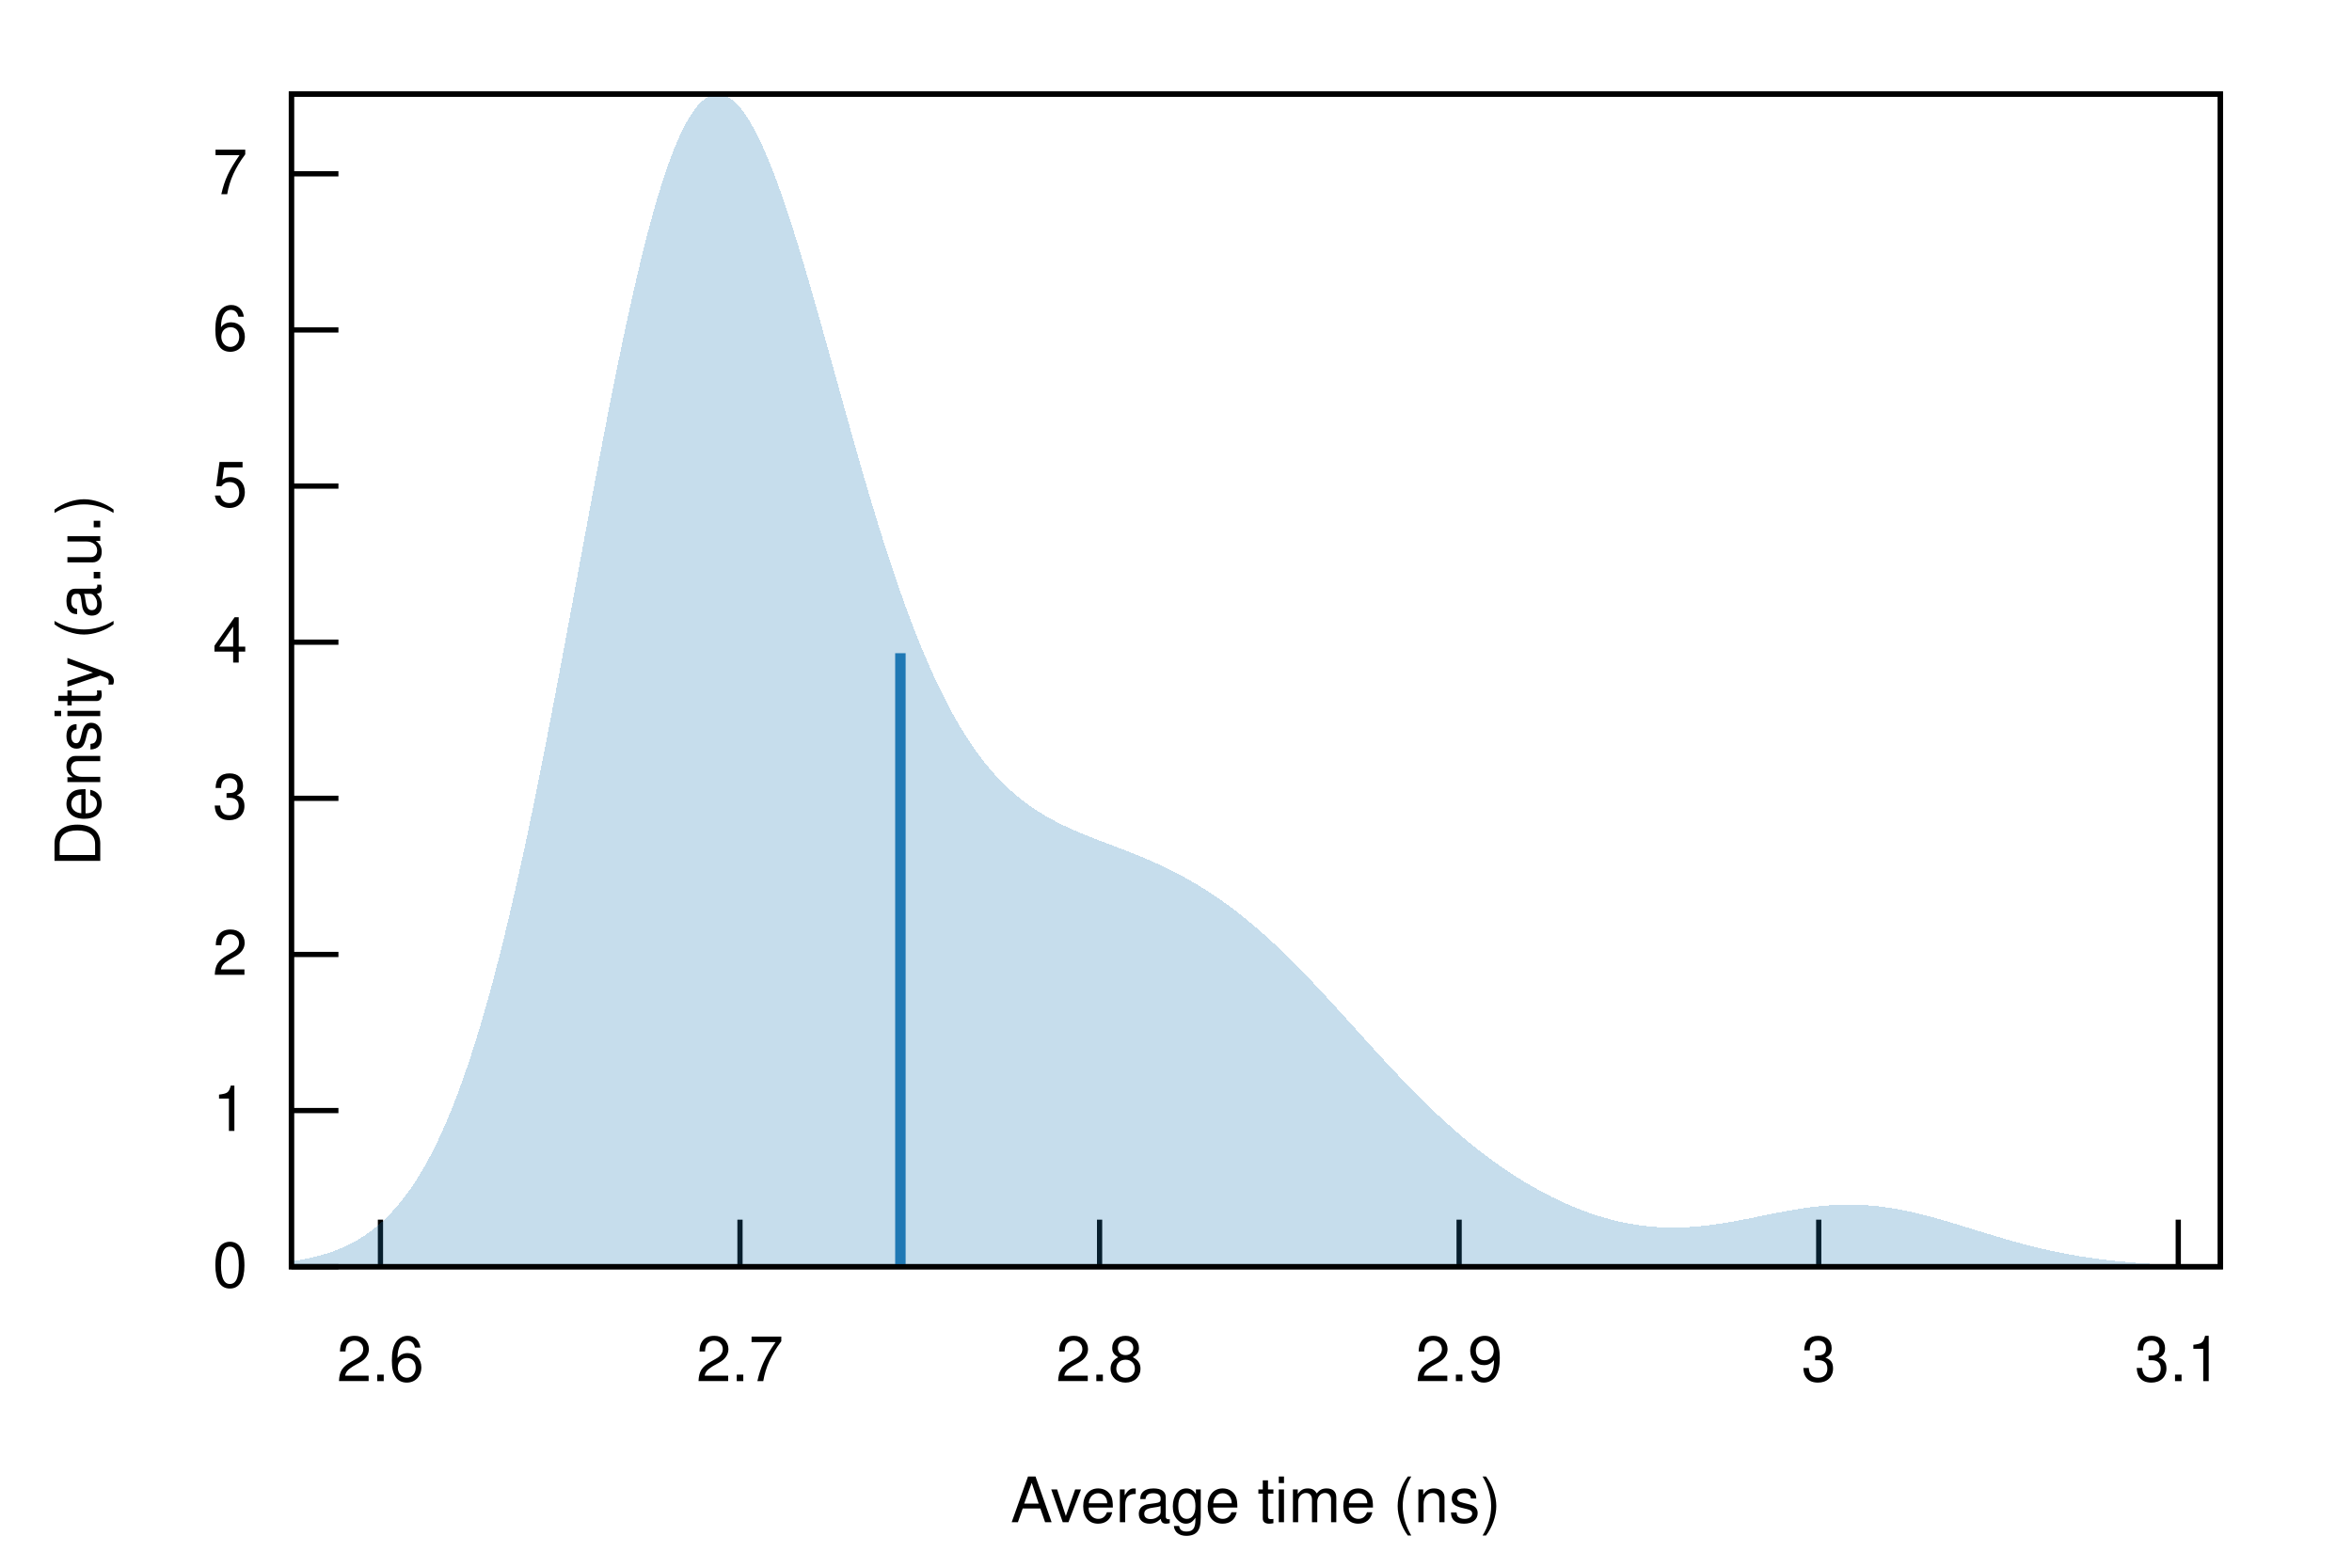
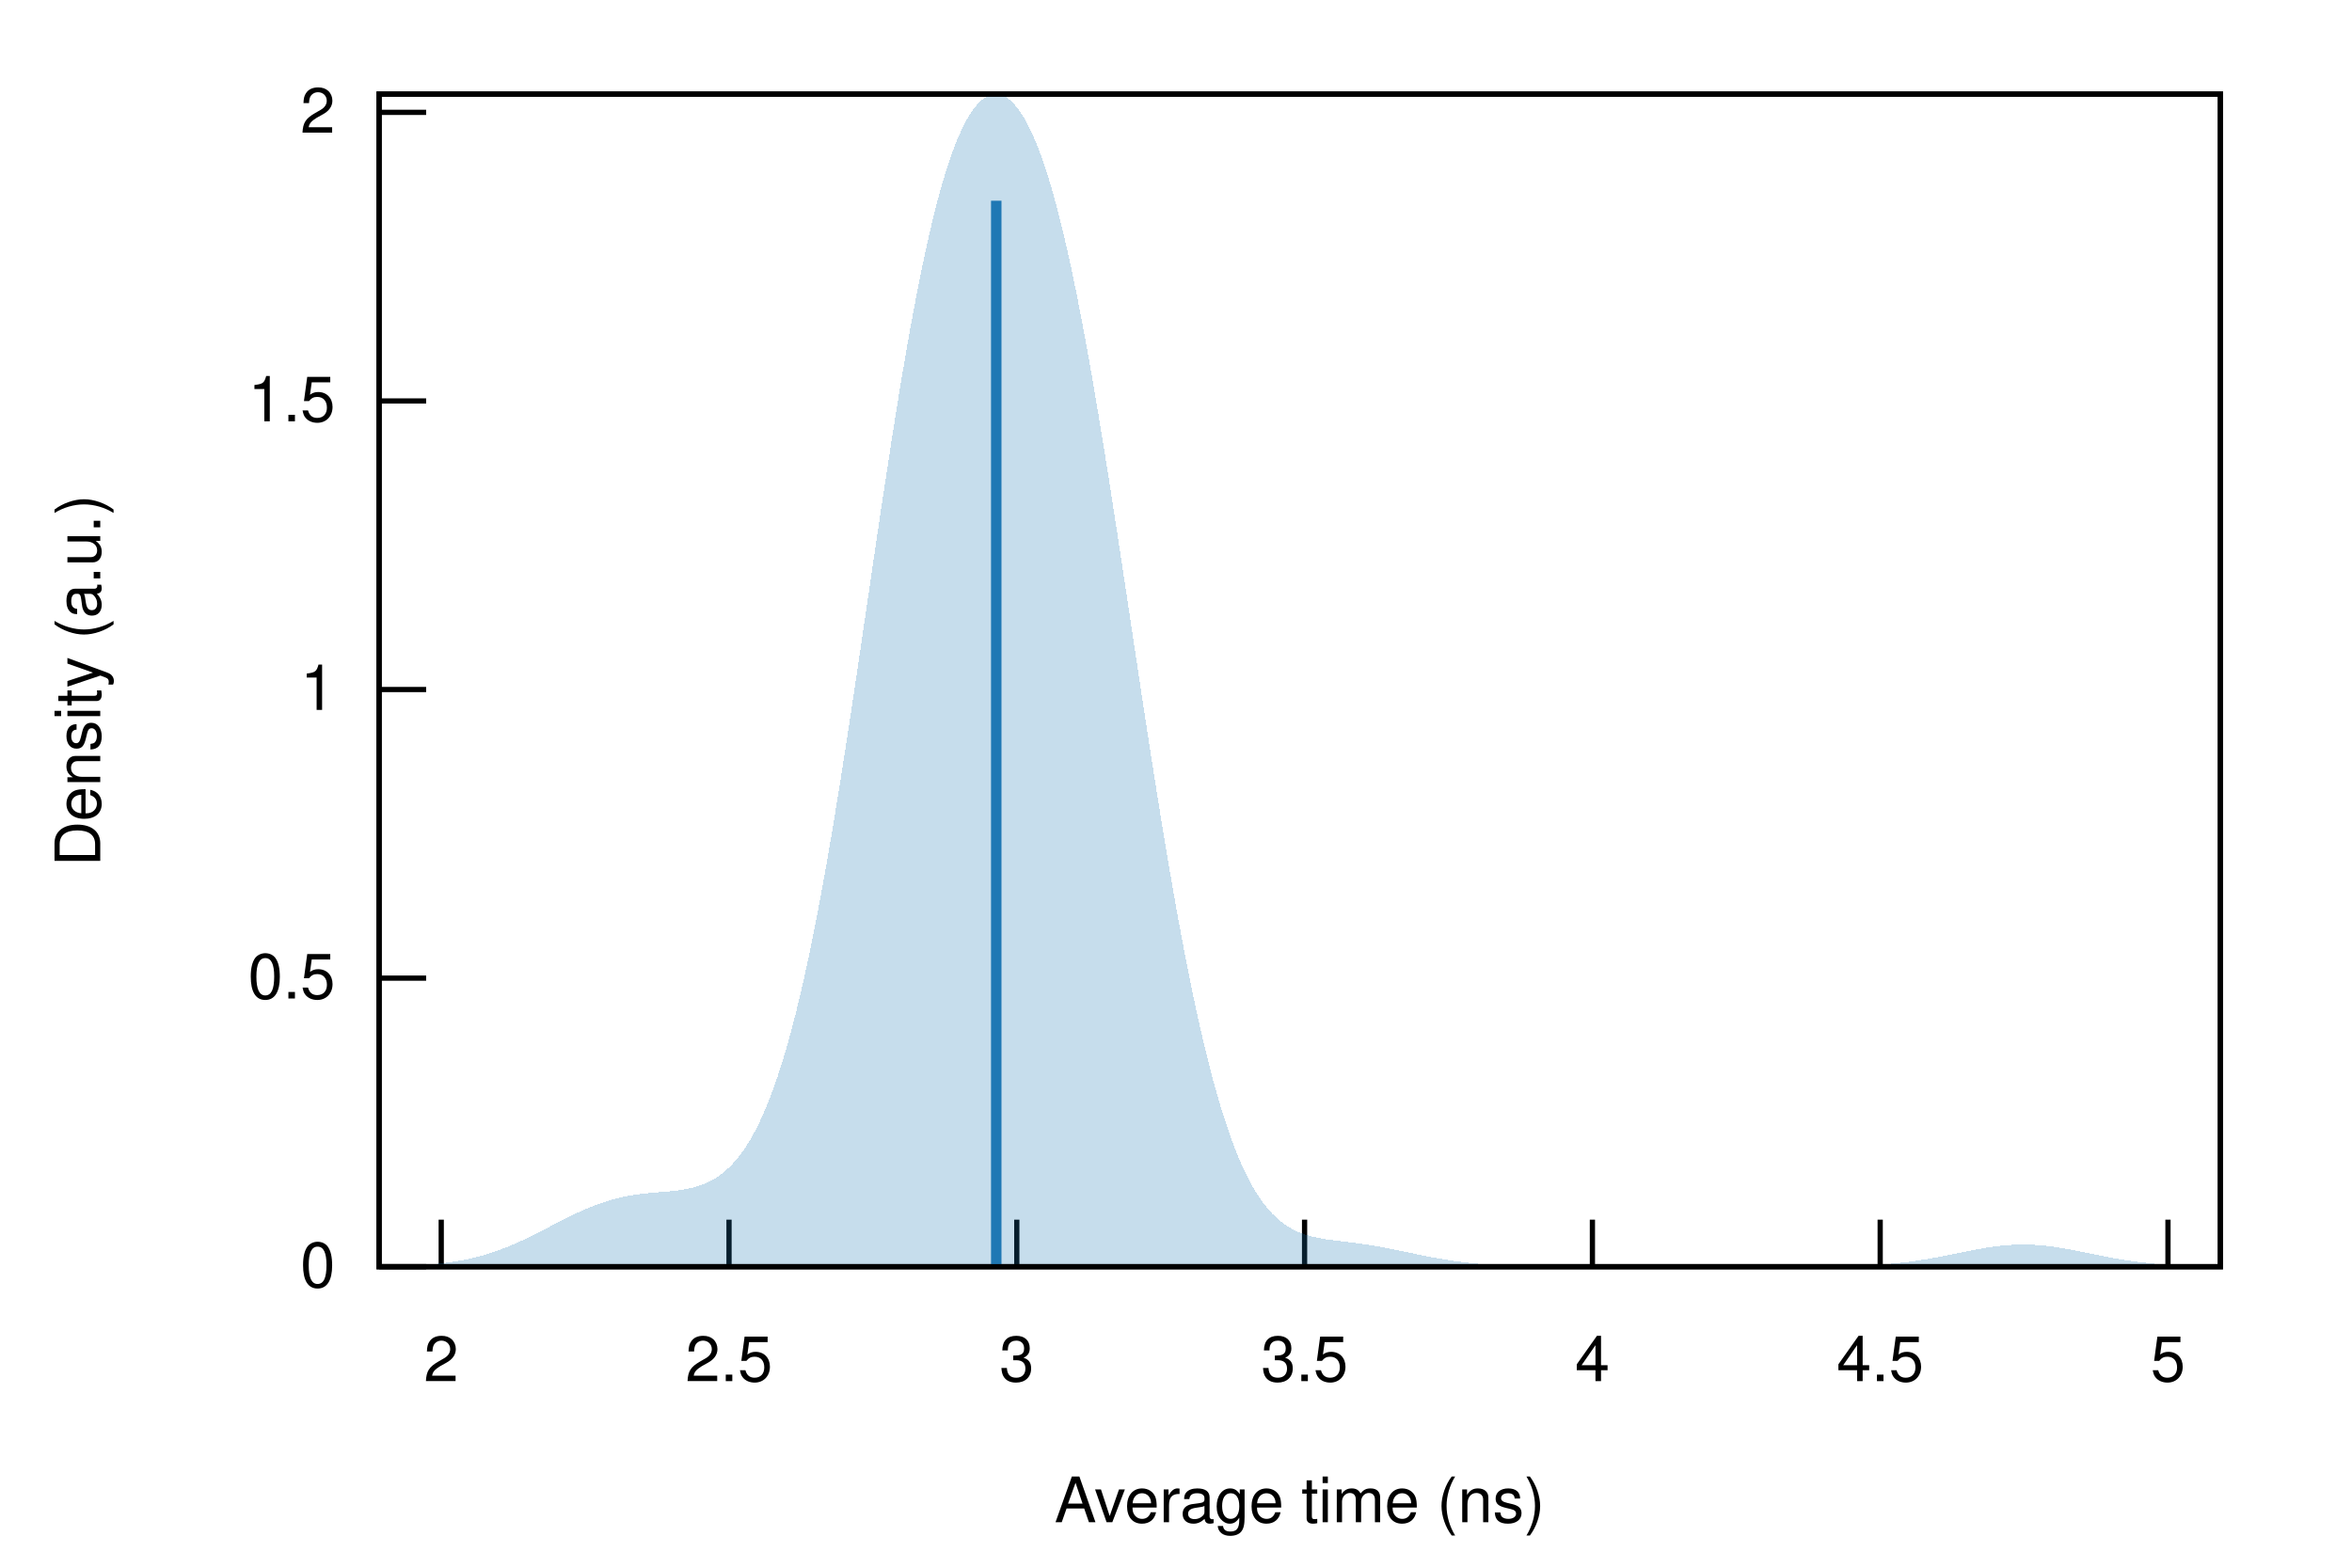
<svg xmlns="http://www.w3.org/2000/svg" xmlns:xlink="http://www.w3.org/1999/xlink" viewBox="0 0 450 300">
  <g id="gnuplot_canvas">
    <rect x="0" y="0" width="450" height="300" fill="none" />
    <defs>
      <circle id="gpDot" r="0.5" stroke-width="0.5" stroke="currentColor" />
      <path id="gpPt0" stroke-width="0.222" stroke="currentColor" d="M-1,0 h2 M0,-1 v2" />
      <path id="gpPt1" stroke-width="0.222" stroke="currentColor" d="M-1,-1 L1,1 M1,-1 L-1,1" />
      <path id="gpPt2" stroke-width="0.222" stroke="currentColor" d="M-1,0 L1,0 M0,-1 L0,1 M-1,-1 L1,1 M-1,1 L1,-1" />
      <rect id="gpPt3" stroke-width="0.222" stroke="currentColor" x="-1" y="-1" width="2" height="2" />
      <rect id="gpPt4" stroke-width="0.222" stroke="currentColor" fill="currentColor" x="-1" y="-1" width="2" height="2" />
      <circle id="gpPt5" stroke-width="0.222" stroke="currentColor" cx="0" cy="0" r="1" />
      <use xlink:href="#gpPt5" id="gpPt6" fill="currentColor" stroke="none" />
      <path id="gpPt7" stroke-width="0.222" stroke="currentColor" d="M0,-1.33 L-1.33,0.67 L1.33,0.67 z" />
      <use xlink:href="#gpPt7" id="gpPt8" fill="currentColor" stroke="none" />
      <use xlink:href="#gpPt7" id="gpPt9" stroke="currentColor" transform="rotate(180)" />
      <use xlink:href="#gpPt9" id="gpPt10" fill="currentColor" stroke="none" />
      <use xlink:href="#gpPt3" id="gpPt11" stroke="currentColor" transform="rotate(45)" />
      <use xlink:href="#gpPt11" id="gpPt12" fill="currentColor" stroke="none" />
      <path id="gpPt13" stroke-width="0.222" stroke="currentColor" d="M0,1.330 L1.265,0.411 L0.782,-1.067 L-0.782,-1.076 L-1.265,0.411 z" />
      <use xlink:href="#gpPt13" id="gpPt14" fill="currentColor" stroke="none" />
      <filter id="textbox" filterUnits="objectBoundingBox" x="0" y="0" height="1" width="1">
        <feFlood flood-color="white" flood-opacity="1" result="bgnd" />
        <feComposite in="SourceGraphic" in2="bgnd" operator="atop" />
      </filter>
      <filter id="greybox" filterUnits="objectBoundingBox" x="0" y="0" height="1" width="1">
        <feFlood flood-color="lightgrey" flood-opacity="1" result="grey" />
        <feComposite in="SourceGraphic" in2="grey" operator="atop" />
      </filter>
    </defs>
    <g fill="none" color="white" stroke="currentColor" stroke-width="1.00" stroke-linecap="butt" stroke-linejoin="miter">
</g>
    <g fill="none" color="black" stroke="currentColor" stroke-width="1.00" stroke-linecap="butt" stroke-linejoin="miter">
-       <path stroke="black" d="M55.75,242.40 L64.75,242.40  " />
-       <g transform="translate(47.36,246.30)" stroke="none" fill="black" font-family="Helvetica" font-size="12.00" text-anchor="end">
+       <path stroke="black" d="M72.53,242.40 L81.53,242.40  " />
+       <g transform="translate(64.14,246.30)" stroke="none" fill="black" font-family="Helvetica" font-size="12.00" text-anchor="end">
        <text>
          <tspan font-family="Helvetica"> 0</tspan>
        </text>
      </g>
    </g>
    <g fill="none" color="black" stroke="currentColor" stroke-width="1.00" stroke-linecap="butt" stroke-linejoin="miter">
-       <path stroke="black" d="M55.75,212.52 L64.75,212.52  " />
-       <g transform="translate(47.36,216.42)" stroke="none" fill="black" font-family="Helvetica" font-size="12.00" text-anchor="end">
+       <path stroke="black" d="M72.53,187.18 L81.53,187.18  " />
+       <g transform="translate(64.14,191.08)" stroke="none" fill="black" font-family="Helvetica" font-size="12.00" text-anchor="end">
+         <text>
+           <tspan font-family="Helvetica"> 0.5</tspan>
+         </text>
+       </g>
+     </g>
+     <g fill="none" color="black" stroke="currentColor" stroke-width="1.00" stroke-linecap="butt" stroke-linejoin="miter">
+       <path stroke="black" d="M72.53,131.95 L81.53,131.95  " />
+       <g transform="translate(64.14,135.85)" stroke="none" fill="black" font-family="Helvetica" font-size="12.00" text-anchor="end">
        <text>
          <tspan font-family="Helvetica"> 1</tspan>
        </text>
      </g>
    </g>
    <g fill="none" color="black" stroke="currentColor" stroke-width="1.00" stroke-linecap="butt" stroke-linejoin="miter">
-       <path stroke="black" d="M55.75,182.65 L64.75,182.65  " />
-       <g transform="translate(47.36,186.55)" stroke="none" fill="black" font-family="Helvetica" font-size="12.00" text-anchor="end">
+       <path stroke="black" d="M72.53,76.73 L81.53,76.73  " />
+       <g transform="translate(64.14,80.63)" stroke="none" fill="black" font-family="Helvetica" font-size="12.00" text-anchor="end">
+         <text>
+           <tspan font-family="Helvetica"> 1.5</tspan>
+         </text>
+       </g>
+     </g>
+     <g fill="none" color="black" stroke="currentColor" stroke-width="1.00" stroke-linecap="butt" stroke-linejoin="miter">
+       <path stroke="black" d="M72.53,21.50 L81.53,21.50  " />
+       <g transform="translate(64.14,25.40)" stroke="none" fill="black" font-family="Helvetica" font-size="12.00" text-anchor="end">
        <text>
          <tspan font-family="Helvetica"> 2</tspan>
        </text>
      </g>
    </g>
    <g fill="none" color="black" stroke="currentColor" stroke-width="1.00" stroke-linecap="butt" stroke-linejoin="miter">
-       <path stroke="black" d="M55.75,152.77 L64.75,152.77  " />
-       <g transform="translate(47.36,156.67)" stroke="none" fill="black" font-family="Helvetica" font-size="12.00" text-anchor="end">
+       <path stroke="black" d="M84.42,242.40 L84.42,233.40  " />
+       <g transform="translate(84.42,264.30)" stroke="none" fill="black" font-family="Helvetica" font-size="12.00" text-anchor="middle">
+         <text>
+           <tspan font-family="Helvetica"> 2</tspan>
+         </text>
+       </g>
+     </g>
+     <g fill="none" color="black" stroke="currentColor" stroke-width="1.00" stroke-linecap="butt" stroke-linejoin="miter">
+       <path stroke="black" d="M139.48,242.40 L139.48,233.40  " />
+       <g transform="translate(139.48,264.30)" stroke="none" fill="black" font-family="Helvetica" font-size="12.00" text-anchor="middle">
+         <text>
+           <tspan font-family="Helvetica"> 2.5</tspan>
+         </text>
+       </g>
+     </g>
+     <g fill="none" color="black" stroke="currentColor" stroke-width="1.00" stroke-linecap="butt" stroke-linejoin="miter">
+       <path stroke="black" d="M194.54,242.40 L194.54,233.40  " />
+       <g transform="translate(194.54,264.30)" stroke="none" fill="black" font-family="Helvetica" font-size="12.00" text-anchor="middle">
        <text>
          <tspan font-family="Helvetica"> 3</tspan>
        </text>
      </g>
    </g>
    <g fill="none" color="black" stroke="currentColor" stroke-width="1.00" stroke-linecap="butt" stroke-linejoin="miter">
-       <path stroke="black" d="M55.75,122.89 L64.75,122.89  " />
-       <g transform="translate(47.36,126.79)" stroke="none" fill="black" font-family="Helvetica" font-size="12.00" text-anchor="end">
+       <path stroke="black" d="M249.60,242.40 L249.60,233.40  " />
+       <g transform="translate(249.60,264.30)" stroke="none" fill="black" font-family="Helvetica" font-size="12.00" text-anchor="middle">
+         <text>
+           <tspan font-family="Helvetica"> 3.5</tspan>
+         </text>
+       </g>
+     </g>
+     <g fill="none" color="black" stroke="currentColor" stroke-width="1.00" stroke-linecap="butt" stroke-linejoin="miter">
+       <path stroke="black" d="M304.67,242.40 L304.67,233.40  " />
+       <g transform="translate(304.67,264.30)" stroke="none" fill="black" font-family="Helvetica" font-size="12.00" text-anchor="middle">
        <text>
          <tspan font-family="Helvetica"> 4</tspan>
        </text>
      </g>
    </g>
    <g fill="none" color="black" stroke="currentColor" stroke-width="1.00" stroke-linecap="butt" stroke-linejoin="miter">
-       <path stroke="black" d="M55.75,93.02 L64.75,93.02  " />
-       <g transform="translate(47.36,96.92)" stroke="none" fill="black" font-family="Helvetica" font-size="12.00" text-anchor="end">
+       <path stroke="black" d="M359.73,242.40 L359.73,233.40  " />
+       <g transform="translate(359.73,264.30)" stroke="none" fill="black" font-family="Helvetica" font-size="12.00" text-anchor="middle">
+         <text>
+           <tspan font-family="Helvetica"> 4.5</tspan>
+         </text>
+       </g>
+     </g>
+     <g fill="none" color="black" stroke="currentColor" stroke-width="1.00" stroke-linecap="butt" stroke-linejoin="miter">
+       <path stroke="black" d="M414.79,242.40 L414.79,233.40  " />
+       <g transform="translate(414.79,264.30)" stroke="none" fill="black" font-family="Helvetica" font-size="12.00" text-anchor="middle">
        <text>
          <tspan font-family="Helvetica"> 5</tspan>
        </text>
      </g>
    </g>
    <g fill="none" color="black" stroke="currentColor" stroke-width="1.00" stroke-linecap="butt" stroke-linejoin="miter">
-       <path stroke="black" d="M55.75,63.14 L64.75,63.14  " />
-       <g transform="translate(47.36,67.04)" stroke="none" fill="black" font-family="Helvetica" font-size="12.00" text-anchor="end">
-         <text>
-           <tspan font-family="Helvetica"> 6</tspan>
-         </text>
-       </g>
-     </g>
-     <g fill="none" color="black" stroke="currentColor" stroke-width="1.00" stroke-linecap="butt" stroke-linejoin="miter">
-       <path stroke="black" d="M55.75,33.26 L64.75,33.26  " />
-       <g transform="translate(47.36,37.16)" stroke="none" fill="black" font-family="Helvetica" font-size="12.00" text-anchor="end">
-         <text>
-           <tspan font-family="Helvetica"> 7</tspan>
-         </text>
-       </g>
-     </g>
-     <g fill="none" color="black" stroke="currentColor" stroke-width="1.00" stroke-linecap="butt" stroke-linejoin="miter">
-       <path stroke="black" d="M72.79,242.40 L72.79,233.40  " />
-       <g transform="translate(72.79,264.30)" stroke="none" fill="black" font-family="Helvetica" font-size="12.00" text-anchor="middle">
-         <text>
-           <tspan font-family="Helvetica"> 2.6</tspan>
-         </text>
-       </g>
-     </g>
-     <g fill="none" color="black" stroke="currentColor" stroke-width="1.00" stroke-linecap="butt" stroke-linejoin="miter">
-       <path stroke="black" d="M141.58,242.40 L141.58,233.40  " />
-       <g transform="translate(141.58,264.30)" stroke="none" fill="black" font-family="Helvetica" font-size="12.00" text-anchor="middle">
-         <text>
-           <tspan font-family="Helvetica"> 2.7</tspan>
-         </text>
-       </g>
-     </g>
-     <g fill="none" color="black" stroke="currentColor" stroke-width="1.00" stroke-linecap="butt" stroke-linejoin="miter">
-       <path stroke="black" d="M210.38,242.40 L210.38,233.40  " />
-       <g transform="translate(210.38,264.30)" stroke="none" fill="black" font-family="Helvetica" font-size="12.00" text-anchor="middle">
-         <text>
-           <tspan font-family="Helvetica"> 2.8</tspan>
-         </text>
-       </g>
-     </g>
-     <g fill="none" color="black" stroke="currentColor" stroke-width="1.00" stroke-linecap="butt" stroke-linejoin="miter">
-       <path stroke="black" d="M279.17,242.40 L279.17,233.40  " />
-       <g transform="translate(279.17,264.30)" stroke="none" fill="black" font-family="Helvetica" font-size="12.00" text-anchor="middle">
-         <text>
-           <tspan font-family="Helvetica"> 2.9</tspan>
-         </text>
-       </g>
-     </g>
-     <g fill="none" color="black" stroke="currentColor" stroke-width="1.00" stroke-linecap="butt" stroke-linejoin="miter">
-       <path stroke="black" d="M347.97,242.40 L347.97,233.40  " />
-       <g transform="translate(347.97,264.30)" stroke="none" fill="black" font-family="Helvetica" font-size="12.00" text-anchor="middle">
-         <text>
-           <tspan font-family="Helvetica"> 3</tspan>
-         </text>
-       </g>
-     </g>
-     <g fill="none" color="black" stroke="currentColor" stroke-width="1.00" stroke-linecap="butt" stroke-linejoin="miter">
-       <path stroke="black" d="M416.76,242.40 L416.76,233.40  " />
-       <g transform="translate(416.76,264.30)" stroke="none" fill="black" font-family="Helvetica" font-size="12.00" text-anchor="middle">
-         <text>
-           <tspan font-family="Helvetica"> 3.1</tspan>
-         </text>
-       </g>
-     </g>
-     <g fill="none" color="black" stroke="currentColor" stroke-width="1.00" stroke-linecap="butt" stroke-linejoin="miter">
</g>
    <g fill="none" color="black" stroke="currentColor" stroke-width="1.00" stroke-linecap="butt" stroke-linejoin="miter">
-       <path stroke="black" d="M55.75,18.01 L55.75,242.40 L424.82,242.40 L424.82,18.01 L55.75,18.01 Z  " />
+       <path stroke="black" d="M72.53,18.01 L72.53,242.40 L424.82,242.40 L424.82,18.01 L72.53,18.01 Z  " />
    </g>
    <g fill="none" color="black" stroke="currentColor" stroke-width="1.00" stroke-linecap="butt" stroke-linejoin="miter">
      <g transform="translate(19.18,130.21) rotate(270)" stroke="none" fill="black" font-family="Helvetica" font-size="12.00" text-anchor="middle">
        <text>
          <tspan font-family="Helvetica">Density (a.u.)</tspan>
        </text>
      </g>
    </g>
    <g fill="none" color="black" stroke="currentColor" stroke-width="1.00" stroke-linecap="butt" stroke-linejoin="miter">
-       <g transform="translate(240.28,291.30)" stroke="none" fill="black" font-family="Helvetica" font-size="12.00" text-anchor="middle">
+       <g transform="translate(248.67,291.30)" stroke="none" fill="black" font-family="Helvetica" font-size="12.00" text-anchor="middle">
        <text>
          <tspan font-family="Helvetica">Average time (ns)</tspan>
        </text>
      </g>
    </g>
    <g fill="none" color="black" stroke="currentColor" stroke-width="1.00" stroke-linecap="butt" stroke-linejoin="miter">
</g>
    <g id="gnuplot_plot_1">
      <g fill="none" color="black" stroke="currentColor" stroke-width="1.00" stroke-linecap="butt" stroke-linejoin="miter">
        <g stroke="none" shape-rendering="crispEdges">
-           <polygon fill="rgb( 31, 120, 180)" fill-opacity="0.25" points="55.75,241.36 56.49,241.25 57.23,241.13 57.97,241.00 58.71,240.85 59.45,240.69 60.19,240.52 60.93,240.33 61.67,240.13 62.41,239.91 63.15,239.67 63.89,239.40 64.63,239.12 65.37,238.81 66.10,238.48 66.84,238.13 67.58,237.74 68.32,237.33 69.06,236.88 69.80,236.40 70.54,235.88 71.28,235.33 72.02,234.74 72.76,234.11 73.50,233.43 74.24,232.71 74.98,231.94 75.72,231.11 76.46,230.24 77.20,229.31 77.94,228.33 78.68,227.28 79.42,226.18 80.16,225.01 80.90,223.77 81.64,222.47 82.38,221.09 83.12,219.65 83.86,218.12 84.60,216.53 85.33,214.85 86.07,213.09 86.81,211.25 87.55,209.33 88.29,207.32 89.03,205.22 89.77,203.04 90.51,200.77 91.25,198.41 91.99,195.97 92.73,193.43 93.47,190.81 94.21,188.09 94.95,185.29 95.69,182.40 96.43,179.42 97.17,176.36 97.91,173.21 98.65,169.99 99.39,166.68 100.13,163.30 100.87,159.85 101.61,156.32 102.35,152.73 103.09,149.07 103.83,145.36 104.56,141.60 105.30,137.78 106.04,133.92 106.78,130.03 107.52,126.09 108.26,122.14 109.00,118.16 109.74,114.17 110.48,110.17 111.22,106.17 111.96,102.18 112.70,98.19 113.44,94.23 114.18,90.30 114.92,86.41 115.66,82.55 116.40,78.75 117.14,75.00 117.88,71.32 118.62,67.71 119.36,64.18 120.10,60.74 120.84,57.39 121.58,54.14 122.32,51.00 123.06,47.98 123.79,45.07 124.53,42.29 125.27,39.63 126.01,37.12 126.75,34.75 127.49,32.52 128.23,30.44 128.97,28.51 129.71,26.74 130.45,25.13 131.19,23.68 131.93,22.39 132.67,21.27 133.41,20.31 134.15,19.52 134.89,18.89 135.63,18.43 136.37,18.14 137.11,18.01 137.85,18.04 138.59,18.23 139.33,18.58 140.07,19.08 140.81,19.73 141.55,20.53 142.29,21.48 143.03,22.56 143.76,23.77 144.50,25.12 145.24,26.58 145.98,28.17 146.72,29.87 147.46,31.67 148.20,33.58 148.94,35.58 149.68,37.67 150.42,39.84 151.16,42.08 151.90,44.40 152.64,46.77 153.38,49.21 154.12,51.69 154.86,54.22 155.60,56.78 156.34,59.38 157.08,62.00 157.82,64.64 158.56,67.29 159.30,69.96 160.04,72.62 160.78,75.29 161.52,77.94 162.26,80.58 162.99,83.21 163.73,85.82 164.47,88.40 165.21,90.95 165.95,93.47 166.69,95.96 167.43,98.40 168.17,100.81 168.91,103.17 169.65,105.48 170.39,107.75 171.13,109.96 171.87,112.12 172.61,114.23 173.35,116.29 174.09,118.29 174.83,120.23 175.57,122.11 176.31,123.94 177.05,125.71 177.79,127.42 178.53,129.08 179.27,130.67 180.01,132.21 180.75,133.70 181.49,135.12 182.22,136.49 182.96,137.81 183.70,139.08 184.44,140.29 185.18,141.45 185.92,142.56 186.66,143.62 187.40,144.63 188.14,145.60 188.88,146.53 189.62,147.41 190.36,148.25 191.10,149.05 191.84,149.81 192.58,150.53 193.32,151.22 194.06,151.88 194.80,152.50 195.54,153.09 196.28,153.66 197.02,154.19 197.76,154.70 198.50,155.19 199.24,155.65 199.98,156.10 200.72,156.52 201.45,156.92 202.19,157.31 202.93,157.68 203.67,158.04 204.41,158.39 205.15,158.72 205.89,159.04 206.63,159.36 207.37,159.66 208.11,159.96 208.85,160.26 209.59,160.55 210.33,160.83 211.07,161.11 211.81,161.40 212.55,161.68 213.29,161.96 214.03,162.24 214.77,162.52 215.51,162.81 216.25,163.10 216.99,163.40 217.73,163.70 218.47,164.00 219.21,164.31 219.95,164.63 220.69,164.95 221.42,165.29 222.16,165.63 222.90,165.98 223.64,166.34 224.38,166.71 225.12,167.09 225.86,167.47 226.60,167.87 227.34,168.29 228.08,168.71 228.82,169.14 229.56,169.59 230.30,170.05 231.04,170.52 231.78,171.00 232.52,171.49 233.26,172.00 234.00,172.52 234.74,173.06 235.48,173.60 236.22,174.16 236.96,174.73 237.70,175.32 238.44,175.92 239.18,176.53 239.92,177.15 240.65,177.78 241.39,178.43 242.13,179.09 242.87,179.76 243.61,180.44 244.35,181.13 245.09,181.84 245.83,182.55 246.57,183.28 247.31,184.01 248.05,184.76 248.79,185.51 249.53,186.27 250.27,187.04 251.01,187.81 251.75,188.60 252.49,189.38 253.23,190.18 253.97,190.98 254.71,191.78 255.45,192.59 256.19,193.40 256.93,194.22 257.67,195.03 258.41,195.85 259.15,196.67 259.88,197.48 260.62,198.30 261.36,199.12 262.10,199.93 262.84,200.74 263.58,201.55 264.32,202.36 265.06,203.16 265.80,203.96 266.54,204.75 267.28,205.53 268.02,206.31 268.76,207.08 269.50,207.85 270.24,208.60 270.98,209.35 271.72,210.09 272.46,210.83 273.20,211.55 273.94,212.26 274.68,212.97 275.42,213.66 276.16,214.34 276.90,215.02 277.64,215.68 278.38,216.33 279.12,216.97 279.85,217.60 280.59,218.22 281.33,218.83 282.07,219.43 282.81,220.01 283.55,220.59 284.29,221.15 285.03,221.70 285.77,222.24 286.51,222.77 287.25,223.29 287.99,223.80 288.73,224.29 289.47,224.78 290.21,225.25 290.95,225.72 291.69,226.17 292.43,226.61 293.17,227.04 293.91,227.46 294.65,227.87 295.39,228.26 296.13,228.65 296.87,229.03 297.61,229.39 298.35,229.74 299.08,230.09 299.82,230.42 300.56,230.74 301.30,231.05 302.04,231.34 302.78,231.63 303.52,231.90 304.26,232.17 305.00,232.42 305.74,232.66 306.48,232.88 307.22,233.10 307.96,233.30 308.70,233.50 309.44,233.68 310.18,233.84 310.92,234.00 311.66,234.14 312.40,234.27 313.14,234.39 313.88,234.50 314.62,234.59 315.36,234.67 316.10,234.74 316.84,234.80 317.58,234.85 318.31,234.88 319.05,234.90 319.79,234.91 320.53,234.91 321.27,234.90 322.01,234.87 322.75,234.84 323.49,234.80 324.23,234.74 324.97,234.68 325.71,234.60 326.45,234.52 327.19,234.43 327.93,234.33 328.67,234.23 329.41,234.11 330.15,234.00 330.89,233.87 331.63,233.74 332.37,233.60 333.11,233.47 333.85,233.32 334.59,233.18 335.33,233.03 336.07,232.88 336.81,232.73 337.54,232.58 338.28,232.43 339.02,232.29 339.76,232.14 340.50,232.00 341.24,231.86 341.98,231.72 342.72,231.59 343.46,231.47 344.20,231.34 344.94,231.23 345.68,231.12 346.42,231.02 347.16,230.93 347.90,230.85 348.64,230.77 349.38,230.71 350.12,230.65 350.86,230.61 351.60,230.57 352.34,230.54 353.08,230.53 353.82,230.52 354.56,230.53 355.30,230.55 356.04,230.58 356.78,230.62 357.51,230.67 358.25,230.73 358.99,230.80 359.73,230.89 360.47,230.98 361.21,231.09 361.95,231.20 362.69,231.33 363.43,231.46 364.17,231.60 364.91,231.76 365.65,231.92 366.39,232.08 367.13,232.26 367.87,232.44 368.61,232.63 369.35,232.83 370.09,233.03 370.83,233.23 371.57,233.44 372.31,233.66 373.05,233.88 373.79,234.10 374.53,234.32 375.27,234.55 376.01,234.78 376.74,235.00 377.48,235.23 378.22,235.46 378.96,235.69 379.70,235.92 380.44,236.14 381.18,236.37 381.92,236.59 382.66,236.81 383.40,237.03 384.14,237.24 384.88,237.45 385.62,237.66 386.36,237.86 387.10,238.06 387.84,238.25 388.58,238.44 389.32,238.63 390.06,238.81 390.80,238.98 391.54,239.15 392.28,239.32 393.02,239.48 393.76,239.63 394.50,239.78 395.24,239.92 395.97,240.06 396.71,240.19 397.45,240.32 398.19,240.44 398.93,240.56 399.67,240.67 400.41,240.77 401.15,240.87 401.89,240.97 402.63,241.06 403.37,241.15 404.11,241.23 404.85,241.31 405.59,241.38 406.33,241.45 407.07,241.52 407.81,241.58 408.55,241.64 409.29,241.70 410.03,241.75 410.77,241.80 411.51,241.84 412.25,241.89 412.99,241.93 413.73,241.96 414.47,242.00 415.20,242.03 415.94,242.06 416.68,242.09 417.42,242.11 418.16,242.14 418.90,242.16 419.64,242.18 420.38,242.20 421.12,242.22 421.86,242.23 422.60,242.25 423.34,242.26 424.08,242.28 424.82,242.29 424.82,242.40 424.08,242.40 423.34,242.40 422.60,242.40 421.86,242.40 421.12,242.40 420.38,242.40 419.64,242.40 418.90,242.40 418.16,242.40 417.42,242.40 416.68,242.40 415.94,242.40 415.20,242.40 414.47,242.40 413.73,242.40 412.99,242.40 412.25,242.40 411.51,242.40 410.77,242.40 410.03,242.40 409.29,242.40 408.55,242.40 407.81,242.40 407.07,242.40 406.33,242.40 405.59,242.40 404.85,242.40 404.11,242.40 403.37,242.40 402.63,242.40 401.89,242.40 401.15,242.40 400.41,242.40 399.67,242.40 398.93,242.40 398.19,242.40 397.45,242.40 396.71,242.40 395.97,242.40 395.24,242.40 394.50,242.40 393.76,242.40 393.02,242.40 392.28,242.40 391.54,242.40 390.80,242.40 390.06,242.40 389.32,242.40 388.58,242.40 387.84,242.40 387.10,242.40 386.36,242.40 385.62,242.40 384.88,242.40 384.14,242.40 383.40,242.40 382.66,242.40 381.92,242.40 381.18,242.40 380.44,242.40 379.70,242.40 378.96,242.40 378.22,242.40 377.48,242.40 376.74,242.40 376.01,242.40 375.27,242.40 374.53,242.40 373.79,242.40 373.05,242.40 372.31,242.40 371.57,242.40 370.83,242.40 370.09,242.40 369.35,242.40 368.61,242.40 367.87,242.40 367.13,242.40 366.39,242.40 365.65,242.40 364.91,242.40 364.17,242.40 363.43,242.40 362.69,242.40 361.95,242.40 361.21,242.40 360.47,242.40 359.73,242.40 358.99,242.40 358.25,242.40 357.51,242.40 356.78,242.40 356.04,242.40 355.30,242.40 354.56,242.40 353.82,242.40 353.08,242.40 352.34,242.40 351.60,242.40 350.86,242.40 350.12,242.40 349.38,242.40 348.64,242.40 347.90,242.40 347.16,242.40 346.42,242.40 345.68,242.40 344.94,242.40 344.20,242.40 343.46,242.40 342.72,242.40 341.98,242.40 341.24,242.40 340.50,242.40 339.76,242.40 339.02,242.40 338.28,242.40 337.54,242.40 336.81,242.40 336.07,242.40 335.33,242.40 334.59,242.40 333.85,242.40 333.11,242.40 332.37,242.40 331.63,242.40 330.89,242.40 330.15,242.40 329.41,242.40 328.67,242.40 327.93,242.40 327.19,242.40 326.45,242.40 325.71,242.40 324.97,242.40 324.23,242.40 323.49,242.40 322.75,242.40 322.01,242.40 321.27,242.40 320.53,242.40 319.79,242.40 319.05,242.40 318.31,242.40 317.58,242.40 316.84,242.40 316.10,242.40 315.36,242.40 314.62,242.40 313.88,242.40 313.14,242.40 312.40,242.40 311.66,242.40 310.92,242.40 310.18,242.40 309.44,242.40 308.70,242.40 307.96,242.40 307.22,242.40 306.48,242.40 305.74,242.40 305.00,242.40 304.26,242.40 303.52,242.40 302.78,242.40 302.04,242.40 301.30,242.40 300.56,242.40 299.82,242.40 299.08,242.40 298.35,242.40 297.61,242.40 296.87,242.40 296.13,242.40 295.39,242.40 294.65,242.40 293.91,242.40 293.17,242.40 292.43,242.40 291.69,242.40 290.95,242.40 290.21,242.40 289.47,242.40 288.73,242.40 287.99,242.40 287.25,242.40 286.51,242.40 285.77,242.40 285.03,242.40 284.29,242.40 283.55,242.40 282.81,242.40 282.07,242.40 281.33,242.40 280.59,242.40 279.85,242.40 279.12,242.40 278.38,242.40 277.64,242.40 276.90,242.40 276.16,242.40 275.42,242.40 274.68,242.40 273.94,242.40 273.20,242.40 272.46,242.40 271.72,242.40 270.98,242.40 270.24,242.40 269.50,242.40 268.76,242.40 268.02,242.40 267.28,242.40 266.54,242.40 265.80,242.40 265.06,242.40 264.32,242.40 263.58,242.40 262.84,242.40 262.10,242.40 261.36,242.40 260.62,242.40 259.88,242.40 259.15,242.40 258.41,242.40 257.67,242.40 256.93,242.40 256.19,242.40 255.45,242.40 254.71,242.40 253.97,242.40 253.23,242.40 252.49,242.40 251.75,242.40 251.01,242.40 250.27,242.40 249.53,242.40 248.79,242.40 248.05,242.40 247.31,242.40 246.57,242.40 245.83,242.40 245.09,242.40 244.35,242.40 243.61,242.40 242.87,242.40 242.13,242.40 241.39,242.40 240.65,242.40 239.92,242.40 239.18,242.40 238.44,242.40 237.70,242.40 236.96,242.40 236.22,242.40 235.48,242.40 234.74,242.40 234.00,242.40 233.26,242.40 232.52,242.40 231.78,242.40 231.04,242.40 230.30,242.40 229.56,242.40 228.82,242.40 228.08,242.40 227.34,242.40 226.60,242.40 225.86,242.40 225.12,242.40 224.38,242.40 223.64,242.40 222.90,242.40 222.16,242.40 221.42,242.40 220.69,242.40 219.95,242.40 219.21,242.40 218.47,242.40 217.73,242.40 216.99,242.40 216.25,242.40 215.51,242.40 214.77,242.40 214.03,242.40 213.29,242.40 212.55,242.40 211.81,242.40 211.07,242.40 210.33,242.40 209.59,242.40 208.85,242.40 208.11,242.40 207.37,242.40 206.63,242.40 205.89,242.40 205.15,242.40 204.41,242.40 203.67,242.40 202.93,242.40 202.19,242.40 201.45,242.40 200.72,242.40 199.98,242.40 199.24,242.40 198.50,242.40 197.76,242.40 197.02,242.40 196.28,242.40 195.54,242.40 194.80,242.40 194.06,242.40 193.32,242.40 192.58,242.40 191.84,242.40 191.10,242.40 190.36,242.40 189.62,242.40 188.88,242.40 188.14,242.40 187.40,242.40 186.66,242.40 185.92,242.40 185.18,242.40 184.44,242.40 183.70,242.40 182.96,242.40 182.22,242.40 181.49,242.40 180.75,242.40 180.01,242.40 179.27,242.40 178.53,242.40 177.79,242.40 177.05,242.40 176.31,242.40 175.57,242.40 174.83,242.40 174.09,242.40 173.35,242.40 172.61,242.40 171.87,242.40 171.13,242.40 170.39,242.40 169.65,242.40 168.91,242.40 168.17,242.40 167.43,242.40 166.69,242.40 165.95,242.40 165.21,242.40 164.47,242.40 163.73,242.40 162.99,242.40 162.26,242.40 161.52,242.40 160.78,242.40 160.04,242.40 159.30,242.40 158.56,242.40 157.82,242.40 157.08,242.40 156.34,242.40 155.60,242.40 154.86,242.40 154.12,242.40 153.38,242.40 152.64,242.40 151.90,242.40 151.16,242.40 150.42,242.40 149.68,242.40 148.94,242.40 148.20,242.40 147.46,242.40 146.72,242.40 145.98,242.40 145.24,242.40 144.50,242.40 143.76,242.40 143.03,242.40 142.29,242.40 141.55,242.40 140.81,242.40 140.07,242.40 139.33,242.40 138.59,242.40 137.85,242.40 137.11,242.40 136.37,242.40 135.63,242.40 134.89,242.40 134.15,242.40 133.41,242.40 132.67,242.40 131.93,242.40 131.19,242.40 130.45,242.40 129.71,242.40 128.97,242.40 128.23,242.40 127.49,242.40 126.75,242.40 126.01,242.40 125.27,242.40 124.53,242.40 123.79,242.40 123.06,242.40 122.32,242.40 121.58,242.40 120.84,242.40 120.10,242.40 119.36,242.40 118.62,242.40 117.88,242.40 117.14,242.40 116.40,242.40 115.66,242.40 114.92,242.40 114.18,242.40 113.44,242.40 112.70,242.40 111.96,242.40 111.22,242.40 110.48,242.40 109.74,242.40 109.00,242.40 108.26,242.40 107.52,242.40 106.78,242.40 106.04,242.40 105.30,242.40 104.56,242.40 103.83,242.40 103.09,242.40 102.35,242.40 101.61,242.40 100.87,242.40 100.13,242.40 99.39,242.40 98.65,242.40 97.91,242.40 97.17,242.40 96.43,242.40 95.69,242.40 94.95,242.40 94.21,242.40 93.47,242.40 92.73,242.40 91.99,242.40 91.25,242.40 90.51,242.40 89.77,242.40 89.03,242.40 88.29,242.40 87.55,242.40 86.81,242.40 86.07,242.40 85.33,242.40 84.60,242.40 83.86,242.40 83.12,242.40 82.38,242.40 81.64,242.40 80.90,242.40 80.16,242.40 79.42,242.40 78.68,242.40 77.94,242.40 77.20,242.40 76.46,242.40 75.72,242.40 74.98,242.40 74.24,242.40 73.50,242.40 72.76,242.40 72.02,242.40 71.28,242.40 70.54,242.40 69.80,242.40 69.06,242.40 68.32,242.40 67.58,242.40 66.84,242.40 66.10,242.40 65.37,242.40 64.63,242.40 63.89,242.40 63.15,242.40 62.41,242.40 61.67,242.40 60.93,242.40 60.19,242.40 59.45,242.40 58.71,242.40 57.97,242.40 57.23,242.40 56.49,242.40 55.75,242.40 " />
+           <polygon fill="rgb( 31, 120, 180)" fill-opacity="0.25" points="72.53,242.35 73.24,242.34 73.94,242.33 74.65,242.31 75.35,242.30 76.06,242.28 76.77,242.26 77.47,242.23 78.18,242.21 78.88,242.18 79.59,242.14 80.30,242.10 81.00,242.06 81.71,242.01 82.41,241.95 83.12,241.89 83.83,241.82 84.53,241.74 85.24,241.66 85.94,241.57 86.65,241.46 87.36,241.35 88.06,241.23 88.77,241.09 89.47,240.95 90.18,240.79 90.89,240.62 91.59,240.44 92.30,240.25 93.00,240.04 93.71,239.82 94.42,239.59 95.12,239.35 95.83,239.09 96.53,238.82 97.24,238.54 97.95,238.24 98.65,237.94 99.36,237.62 100.06,237.30 100.77,236.96 101.48,236.62 102.18,236.27 102.89,235.91 103.59,235.56 104.30,235.19 105.01,234.83 105.71,234.46 106.42,234.10 107.12,233.73 107.83,233.38 108.54,233.02 109.24,232.67 109.95,232.33 110.65,232.00 111.36,231.68 112.07,231.37 112.77,231.08 113.48,230.79 114.18,230.52 114.89,230.27 115.60,230.03 116.30,229.80 117.01,229.60 117.71,229.40 118.42,229.23 119.13,229.07 119.83,228.92 120.54,228.79 121.24,228.67 121.95,228.57 122.66,228.48 123.36,228.39 124.07,228.32 124.77,228.25 125.48,228.19 126.19,228.13 126.89,228.07 127.60,228.01 128.30,227.95 129.01,227.87 129.72,227.79 130.42,227.69 131.13,227.57 131.83,227.43 132.54,227.27 133.25,227.08 133.95,226.85 134.66,226.59 135.36,226.28 136.07,225.93 136.78,225.53 137.48,225.07 138.19,224.55 138.89,223.96 139.60,223.31 140.31,222.57 141.01,221.76 141.72,220.86 142.42,219.87 143.13,218.78 143.84,217.59 144.54,216.29 145.25,214.89 145.95,213.36 146.66,211.71 147.37,209.94 148.07,208.03 148.78,205.99 149.48,203.81 150.19,201.50 150.90,199.03 151.60,196.42 152.31,193.67 153.01,190.76 153.72,187.70 154.43,184.50 155.13,181.15 155.84,177.65 156.54,174.01 157.25,170.23 157.96,166.32 158.66,162.28 159.37,158.12 160.07,153.84 160.78,149.46 161.48,144.99 162.19,140.43 162.90,135.80 163.60,131.10 164.31,126.36 165.01,121.58 165.72,116.79 166.43,111.98 167.13,107.18 167.84,102.40 168.54,97.66 169.25,92.97 169.96,88.35 170.66,83.80 171.37,79.34 172.07,74.99 172.78,70.75 173.49,66.64 174.19,62.67 174.90,58.84 175.60,55.17 176.31,51.66 177.02,48.31 177.72,45.14 178.43,42.14 179.13,39.32 179.84,36.68 180.55,34.22 181.25,31.95 181.96,29.85 182.66,27.93 183.37,26.19 184.08,24.63 184.78,23.23 185.49,22.01 186.19,20.96 186.90,20.07 187.61,19.34 188.31,18.77 189.02,18.36 189.72,18.11 190.43,18.01 191.14,18.07 191.84,18.28 192.55,18.64 193.25,19.16 193.96,19.84 194.67,20.67 195.37,21.66 196.08,22.81 196.78,24.12 197.49,25.59 198.20,27.23 198.90,29.03 199.61,31.00 200.31,33.13 201.02,35.44 201.73,37.91 202.43,40.55 203.14,43.35 203.84,46.32 204.55,49.44 205.26,52.73 205.96,56.16 206.67,59.74 207.37,63.46 208.08,67.31 208.79,71.28 209.49,75.37 210.20,79.57 210.90,83.87 211.61,88.25 212.32,92.72 213.02,97.25 213.73,101.83 214.43,106.46 215.14,111.12 215.85,115.80 216.55,120.49 217.26,125.18 217.96,129.85 218.67,134.50 219.38,139.12 220.08,143.69 220.79,148.20 221.49,152.65 222.20,157.02 222.91,161.31 223.61,165.51 224.32,169.61 225.02,173.60 225.73,177.48 226.44,181.25 227.14,184.89 227.85,188.40 228.55,191.79 229.26,195.03 229.97,198.15 230.67,201.12 231.38,203.95 232.08,206.65 232.79,209.20 233.50,211.61 234.20,213.89 234.91,216.02 235.61,218.03 236.32,219.90 237.03,221.64 237.73,223.26 238.44,224.75 239.14,226.13 239.85,227.40 240.56,228.56 241.26,229.61 241.97,230.57 242.67,231.44 243.38,232.22 244.09,232.92 244.79,233.54 245.50,234.09 246.20,234.58 246.91,235.01 247.62,235.39 248.32,235.72 249.03,236.00 249.73,236.25 250.44,236.47 251.15,236.65 251.85,236.81 252.56,236.95 253.26,237.08 253.97,237.19 254.68,237.29 255.38,237.38 256.09,237.47 256.79,237.55 257.50,237.64 258.21,237.72 258.91,237.81 259.62,237.90 260.32,238.00 261.03,238.10 261.74,238.20 262.44,238.31 263.15,238.43 263.85,238.56 264.56,238.68 265.27,238.82 265.97,238.96 266.68,239.10 267.38,239.24 268.09,239.39 268.80,239.54 269.50,239.68 270.21,239.83 270.91,239.98 271.62,240.13 272.33,240.27 273.03,240.41 273.74,240.55 274.44,240.68 275.15,240.81 275.86,240.93 276.56,241.05 277.27,241.16 277.97,241.27 278.68,241.37 279.39,241.46 280.09,241.55 280.80,241.63 281.50,241.71 282.21,241.78 282.92,241.85 283.62,241.91 284.33,241.96 285.03,242.01 285.74,242.06 286.45,242.10 287.15,242.13 287.86,242.17 288.56,242.20 289.27,242.22 289.98,242.25 290.68,242.27 291.39,242.29 292.09,242.30 292.80,242.32 293.51,242.33 294.21,242.34 294.92,242.35 295.62,242.36 296.33,242.36 297.04,242.37 297.74,242.37 298.45,242.38 299.15,242.38 299.86,242.39 300.57,242.39 301.27,242.39 301.98,242.39 302.68,242.39 303.39,242.39 304.10,242.40 304.80,242.40 305.51,242.40 306.21,242.40 306.92,242.40 307.63,242.40 308.33,242.40 309.04,242.40 309.74,242.40 310.45,242.40 311.16,242.40 311.86,242.40 312.57,242.40 313.27,242.40 313.98,242.40 314.69,242.40 315.39,242.40 316.10,242.40 316.80,242.40 317.51,242.40 318.22,242.40 318.92,242.40 319.63,242.40 320.33,242.40 321.04,242.40 321.75,242.40 322.45,242.40 323.16,242.40 323.86,242.40 324.57,242.40 325.28,242.40 325.98,242.40 326.69,242.40 327.39,242.40 328.10,242.40 328.81,242.40 329.51,242.40 330.22,242.40 330.92,242.40 331.63,242.40 332.34,242.40 333.04,242.40 333.75,242.40 334.45,242.40 335.16,242.40 335.87,242.40 336.57,242.40 337.28,242.40 337.98,242.40 338.69,242.40 339.39,242.40 340.10,242.40 340.81,242.40 341.51,242.39 342.22,242.39 342.92,242.39 343.63,242.39 344.34,242.39 345.04,242.38 345.75,242.38 346.45,242.38 347.16,242.37 347.87,242.37 348.57,242.36 349.28,242.35 349.98,242.34 350.69,242.33 351.40,242.32 352.10,242.31 352.81,242.30 353.51,242.28 354.22,242.26 354.93,242.24 355.63,242.21 356.34,242.18 357.04,242.15 357.75,242.12 358.46,242.08 359.16,242.04 359.87,241.99 360.57,241.94 361.28,241.88 361.99,241.82 362.69,241.75 363.40,241.67 364.10,241.60 364.81,241.51 365.52,241.42 366.22,241.32 366.93,241.22 367.63,241.11 368.34,241.00 369.05,240.88 369.75,240.75 370.46,240.62 371.16,240.49 371.87,240.35 372.58,240.21 373.28,240.07 373.99,239.93 374.69,239.78 375.40,239.64 376.11,239.49 376.81,239.35 377.52,239.22 378.22,239.08 378.93,238.96 379.64,238.84 380.34,238.72 381.05,238.62 381.75,238.52 382.46,238.43 383.17,238.36 383.87,238.29 384.58,238.24 385.28,238.20 385.99,238.18 386.70,238.16 387.40,238.16 388.11,238.17 388.81,238.20 389.52,238.24 390.23,238.29 390.93,238.36 391.64,238.43 392.34,238.52 393.05,238.61 393.76,238.72 394.46,238.83 395.17,238.96 395.87,239.08 396.58,239.22 397.29,239.35 397.99,239.49 398.70,239.64 399.40,239.78 400.11,239.92 400.82,240.07 401.52,240.21 402.23,240.35 402.93,240.49 403.64,240.62 404.35,240.75 405.05,240.87 405.76,240.99 406.46,241.11 407.17,241.22 407.88,241.32 408.58,241.42 409.29,241.51 409.99,241.59 410.70,241.67 411.41,241.75 412.11,241.82 412.82,241.88 413.52,241.94 414.23,241.99 414.94,242.04 415.64,242.08 416.35,242.12 417.05,242.15 417.76,242.18 418.47,242.21 419.17,242.24 419.88,242.26 420.58,242.28 421.29,242.29 422.00,242.31 422.70,242.32 423.41,242.33 424.11,242.34 424.82,242.35 424.82,242.40 424.11,242.40 423.41,242.40 422.70,242.40 422.00,242.40 421.29,242.40 420.58,242.40 419.88,242.40 419.17,242.40 418.47,242.40 417.76,242.40 417.05,242.40 416.35,242.40 415.64,242.40 414.94,242.40 414.23,242.40 413.52,242.40 412.82,242.40 412.11,242.40 411.41,242.40 410.70,242.40 409.99,242.40 409.29,242.40 408.58,242.40 407.88,242.40 407.17,242.40 406.46,242.40 405.76,242.40 405.05,242.40 404.35,242.40 403.64,242.40 402.93,242.40 402.23,242.40 401.52,242.40 400.82,242.40 400.11,242.40 399.40,242.40 398.70,242.40 397.99,242.40 397.29,242.40 396.58,242.40 395.87,242.40 395.17,242.40 394.46,242.40 393.76,242.40 393.05,242.40 392.34,242.40 391.64,242.40 390.93,242.40 390.23,242.40 389.52,242.40 388.81,242.40 388.11,242.40 387.40,242.40 386.70,242.40 385.99,242.40 385.28,242.40 384.58,242.40 383.87,242.40 383.17,242.40 382.46,242.40 381.75,242.40 381.05,242.40 380.34,242.40 379.64,242.40 378.93,242.40 378.22,242.40 377.52,242.40 376.81,242.40 376.11,242.40 375.40,242.40 374.69,242.40 373.99,242.40 373.28,242.40 372.58,242.40 371.87,242.40 371.16,242.40 370.46,242.40 369.75,242.40 369.05,242.40 368.34,242.40 367.63,242.40 366.93,242.40 366.22,242.40 365.52,242.40 364.81,242.40 364.10,242.40 363.40,242.40 362.69,242.40 361.99,242.40 361.28,242.40 360.57,242.40 359.87,242.40 359.16,242.40 358.46,242.40 357.75,242.40 357.04,242.40 356.34,242.40 355.63,242.40 354.93,242.40 354.22,242.40 353.51,242.40 352.81,242.40 352.10,242.40 351.40,242.40 350.69,242.40 349.98,242.40 349.28,242.40 348.57,242.40 347.87,242.40 347.16,242.40 346.45,242.40 345.75,242.40 345.04,242.40 344.34,242.40 343.63,242.40 342.92,242.40 342.22,242.40 341.51,242.40 340.81,242.40 340.10,242.40 339.39,242.40 338.69,242.40 337.98,242.40 337.28,242.40 336.57,242.40 335.87,242.40 335.16,242.40 334.45,242.40 333.75,242.40 333.04,242.40 332.34,242.40 331.63,242.40 330.92,242.40 330.22,242.40 329.51,242.40 328.81,242.40 328.10,242.40 327.39,242.40 326.69,242.40 325.98,242.40 325.28,242.40 324.57,242.40 323.86,242.40 323.16,242.40 322.45,242.40 321.75,242.40 321.04,242.40 320.33,242.40 319.63,242.40 318.92,242.40 318.22,242.40 317.51,242.40 316.80,242.40 316.10,242.40 315.39,242.40 314.69,242.40 313.98,242.40 313.27,242.40 312.57,242.40 311.86,242.40 311.16,242.40 310.45,242.40 309.74,242.40 309.04,242.40 308.33,242.40 307.63,242.40 306.92,242.40 306.21,242.40 305.51,242.40 304.80,242.40 304.10,242.40 303.39,242.40 302.68,242.40 301.98,242.40 301.27,242.40 300.57,242.40 299.86,242.40 299.15,242.40 298.45,242.40 297.74,242.40 297.04,242.40 296.33,242.40 295.62,242.40 294.92,242.40 294.21,242.40 293.51,242.40 292.80,242.40 292.09,242.40 291.39,242.40 290.68,242.40 289.98,242.40 289.27,242.40 288.56,242.40 287.86,242.40 287.15,242.40 286.45,242.40 285.74,242.40 285.03,242.40 284.33,242.40 283.62,242.40 282.92,242.40 282.21,242.40 281.50,242.40 280.80,242.40 280.09,242.40 279.39,242.40 278.68,242.40 277.97,242.40 277.27,242.40 276.56,242.40 275.86,242.40 275.15,242.40 274.44,242.40 273.74,242.40 273.03,242.40 272.33,242.40 271.62,242.40 270.91,242.40 270.21,242.40 269.50,242.40 268.80,242.40 268.09,242.40 267.38,242.40 266.68,242.40 265.97,242.40 265.27,242.40 264.56,242.40 263.85,242.40 263.15,242.40 262.44,242.40 261.74,242.40 261.03,242.40 260.32,242.40 259.62,242.40 258.91,242.40 258.21,242.40 257.50,242.40 256.79,242.40 256.09,242.40 255.38,242.40 254.68,242.40 253.97,242.40 253.26,242.40 252.56,242.40 251.85,242.40 251.15,242.40 250.44,242.40 249.73,242.40 249.03,242.40 248.32,242.40 247.62,242.40 246.91,242.40 246.20,242.40 245.50,242.40 244.79,242.40 244.09,242.40 243.38,242.40 242.67,242.40 241.97,242.40 241.26,242.40 240.56,242.40 239.85,242.40 239.14,242.40 238.44,242.40 237.73,242.40 237.03,242.40 236.32,242.40 235.61,242.40 234.91,242.40 234.20,242.40 233.50,242.40 232.79,242.40 232.08,242.40 231.38,242.40 230.67,242.40 229.97,242.40 229.26,242.40 228.55,242.40 227.85,242.40 227.14,242.40 226.44,242.40 225.73,242.40 225.02,242.40 224.32,242.40 223.61,242.40 222.91,242.40 222.20,242.40 221.49,242.40 220.79,242.40 220.08,242.40 219.38,242.40 218.67,242.40 217.96,242.40 217.26,242.40 216.55,242.40 215.85,242.40 215.14,242.40 214.43,242.40 213.73,242.40 213.02,242.40 212.32,242.40 211.61,242.40 210.90,242.40 210.20,242.40 209.49,242.40 208.79,242.40 208.08,242.40 207.37,242.40 206.67,242.40 205.96,242.40 205.26,242.40 204.55,242.40 203.84,242.40 203.14,242.40 202.43,242.40 201.73,242.40 201.02,242.40 200.31,242.40 199.61,242.40 198.90,242.40 198.20,242.40 197.49,242.40 196.78,242.40 196.08,242.40 195.37,242.40 194.67,242.40 193.96,242.40 193.25,242.40 192.55,242.40 191.84,242.40 191.14,242.40 190.43,242.40 189.72,242.40 189.02,242.40 188.31,242.40 187.61,242.40 186.90,242.40 186.19,242.40 185.49,242.40 184.78,242.40 184.08,242.40 183.37,242.40 182.66,242.40 181.96,242.40 181.25,242.40 180.55,242.40 179.84,242.40 179.13,242.40 178.43,242.40 177.72,242.40 177.02,242.40 176.31,242.40 175.60,242.40 174.90,242.40 174.19,242.40 173.49,242.40 172.78,242.40 172.07,242.40 171.37,242.40 170.66,242.40 169.96,242.40 169.25,242.40 168.54,242.40 167.84,242.40 167.13,242.40 166.43,242.40 165.72,242.40 165.01,242.40 164.31,242.40 163.60,242.40 162.90,242.40 162.19,242.40 161.48,242.40 160.78,242.40 160.07,242.40 159.37,242.40 158.66,242.40 157.96,242.40 157.25,242.40 156.54,242.40 155.84,242.40 155.13,242.40 154.43,242.40 153.72,242.40 153.01,242.40 152.31,242.40 151.60,242.40 150.90,242.40 150.19,242.40 149.48,242.40 148.78,242.40 148.07,242.40 147.37,242.40 146.66,242.40 145.95,242.40 145.25,242.40 144.54,242.40 143.84,242.40 143.13,242.40 142.42,242.40 141.72,242.40 141.01,242.40 140.31,242.40 139.60,242.40 138.89,242.40 138.19,242.40 137.48,242.40 136.78,242.40 136.07,242.40 135.36,242.40 134.66,242.40 133.95,242.40 133.25,242.40 132.54,242.40 131.83,242.40 131.13,242.40 130.42,242.40 129.72,242.40 129.01,242.40 128.30,242.40 127.60,242.40 126.89,242.40 126.19,242.40 125.48,242.40 124.77,242.40 124.07,242.40 123.36,242.40 122.66,242.40 121.95,242.40 121.24,242.40 120.54,242.40 119.83,242.40 119.13,242.40 118.42,242.40 117.71,242.40 117.01,242.40 116.30,242.40 115.60,242.40 114.89,242.40 114.18,242.40 113.48,242.40 112.77,242.40 112.07,242.40 111.36,242.40 110.65,242.40 109.95,242.40 109.24,242.40 108.54,242.40 107.83,242.40 107.12,242.40 106.42,242.40 105.71,242.40 105.01,242.40 104.30,242.40 103.59,242.40 102.89,242.40 102.18,242.40 101.48,242.40 100.77,242.40 100.06,242.40 99.36,242.40 98.65,242.40 97.95,242.40 97.24,242.40 96.53,242.40 95.83,242.40 95.12,242.40 94.42,242.40 93.71,242.40 93.00,242.40 92.30,242.40 91.59,242.40 90.89,242.40 90.18,242.40 89.47,242.40 88.77,242.40 88.06,242.40 87.36,242.40 86.65,242.40 85.94,242.40 85.24,242.40 84.53,242.40 83.83,242.40 83.12,242.40 82.41,242.40 81.71,242.40 81.00,242.40 80.30,242.40 79.59,242.40 78.88,242.40 78.18,242.40 77.47,242.40 76.77,242.40 76.06,242.40 75.35,242.40 74.65,242.40 73.94,242.40 73.24,242.40 72.53,242.40 " />
        </g>
      </g>
    </g>
    <g id="gnuplot_plot_2">
      <g fill="none" color="white" stroke="rgb( 31, 120, 180)" stroke-width="2.00" stroke-linecap="butt" stroke-linejoin="miter">
</g>
      <g fill="none" color="black" stroke="currentColor" stroke-width="2.00" stroke-linecap="butt" stroke-linejoin="miter">
-         <path stroke="rgb( 31, 120, 180)" d="M172.27,242.40 L172.27,125.00  " />
+         <path stroke="rgb( 31, 120, 180)" d="M190.61,242.40 L190.61,38.41  " />
      </g>
    </g>
    <g fill="none" color="black" stroke="currentColor" stroke-width="2.00" stroke-linecap="butt" stroke-linejoin="miter">
</g>
    <g fill="none" color="black" stroke="black" stroke-width="1.00" stroke-linecap="butt" stroke-linejoin="miter">
</g>
    <g fill="none" color="black" stroke="currentColor" stroke-width="1.00" stroke-linecap="butt" stroke-linejoin="miter">
-       <path stroke="black" d="M55.75,18.01 L55.75,242.40 L424.82,242.40 L424.82,18.01 L55.75,18.01 Z  " />
+       <path stroke="black" d="M72.53,18.01 L72.53,242.40 L424.82,242.40 L424.82,18.01 L72.53,18.01 Z  " />
    </g>
    <g fill="none" color="black" stroke="currentColor" stroke-width="1.00" stroke-linecap="butt" stroke-linejoin="miter">
</g>
  </g>
</svg>
